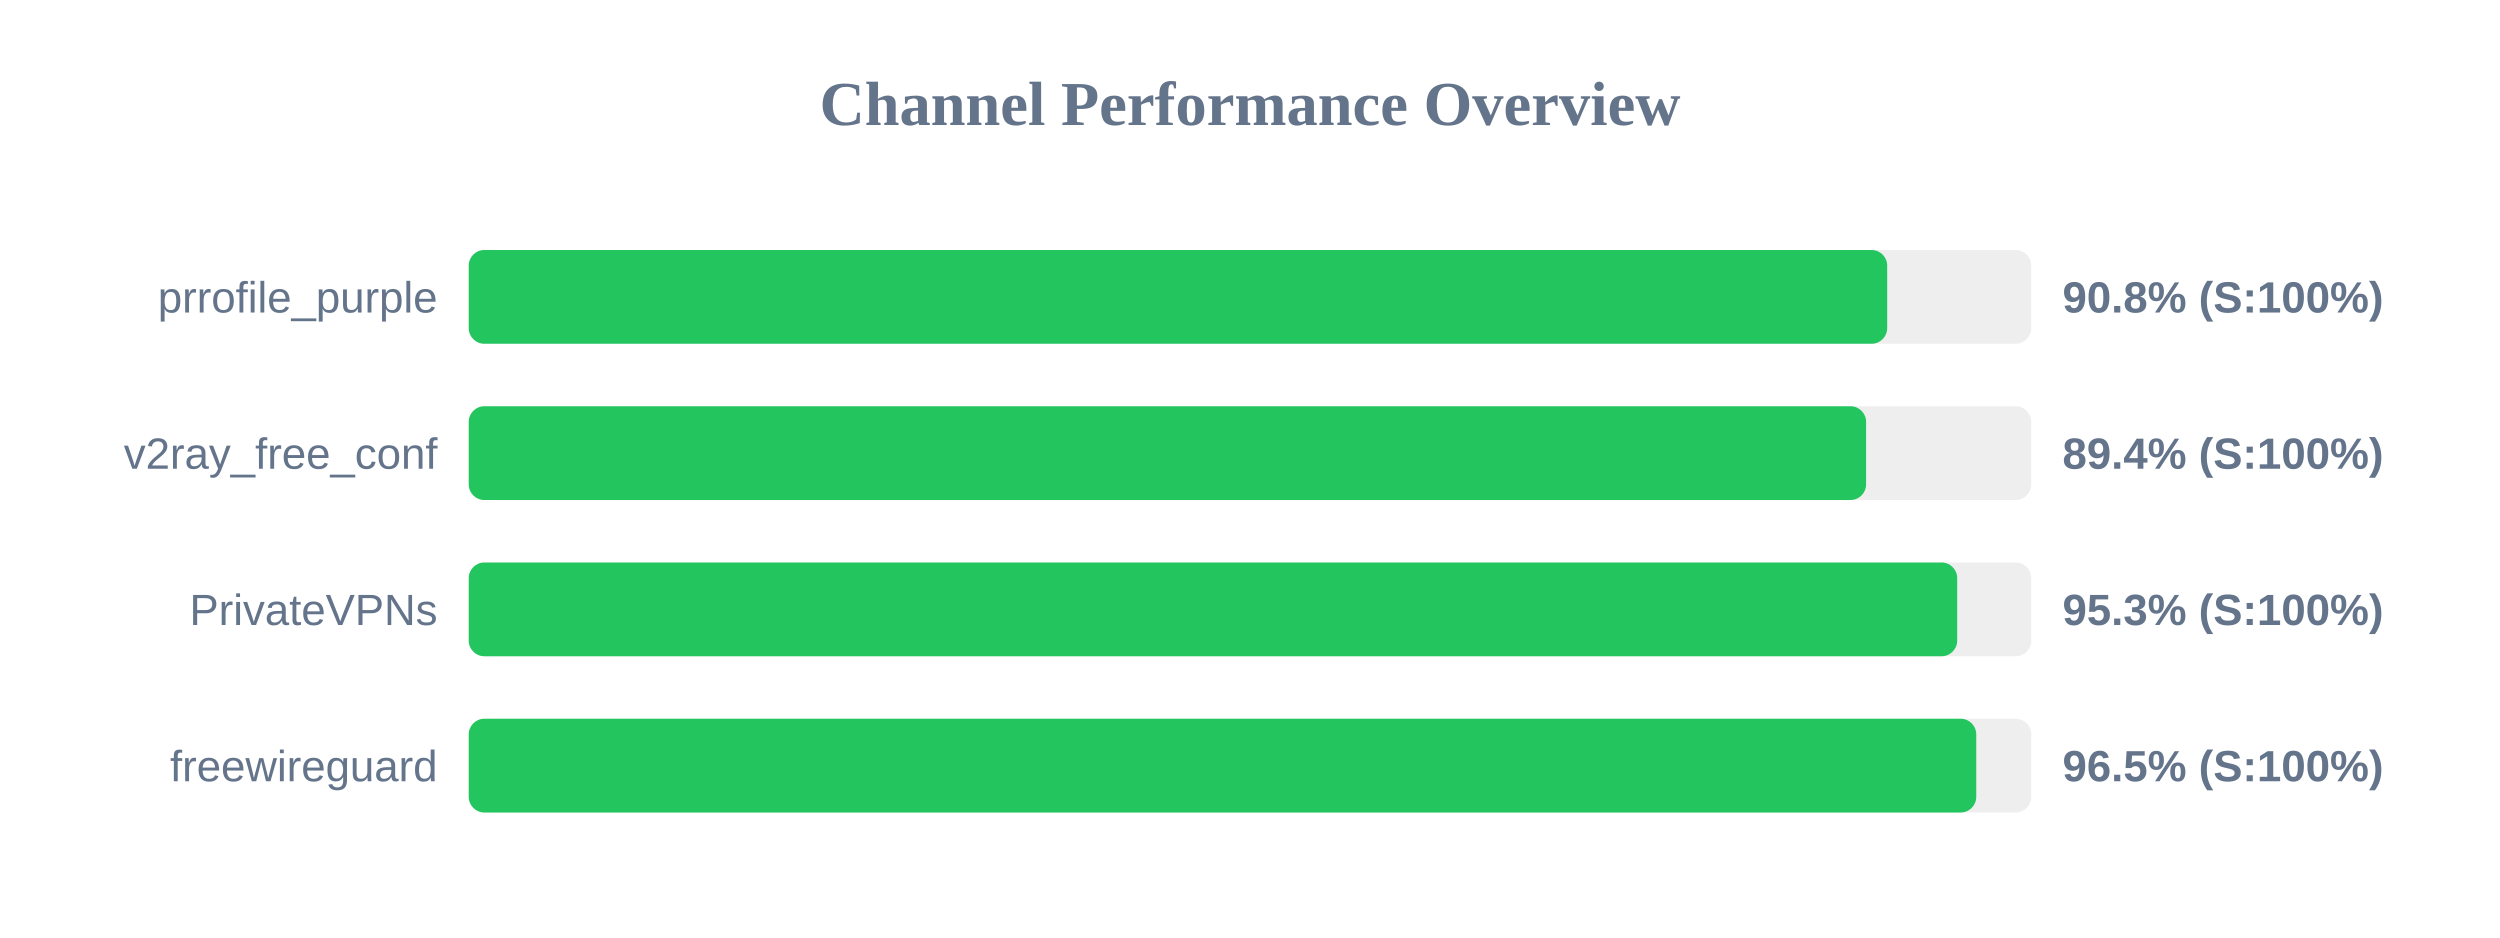
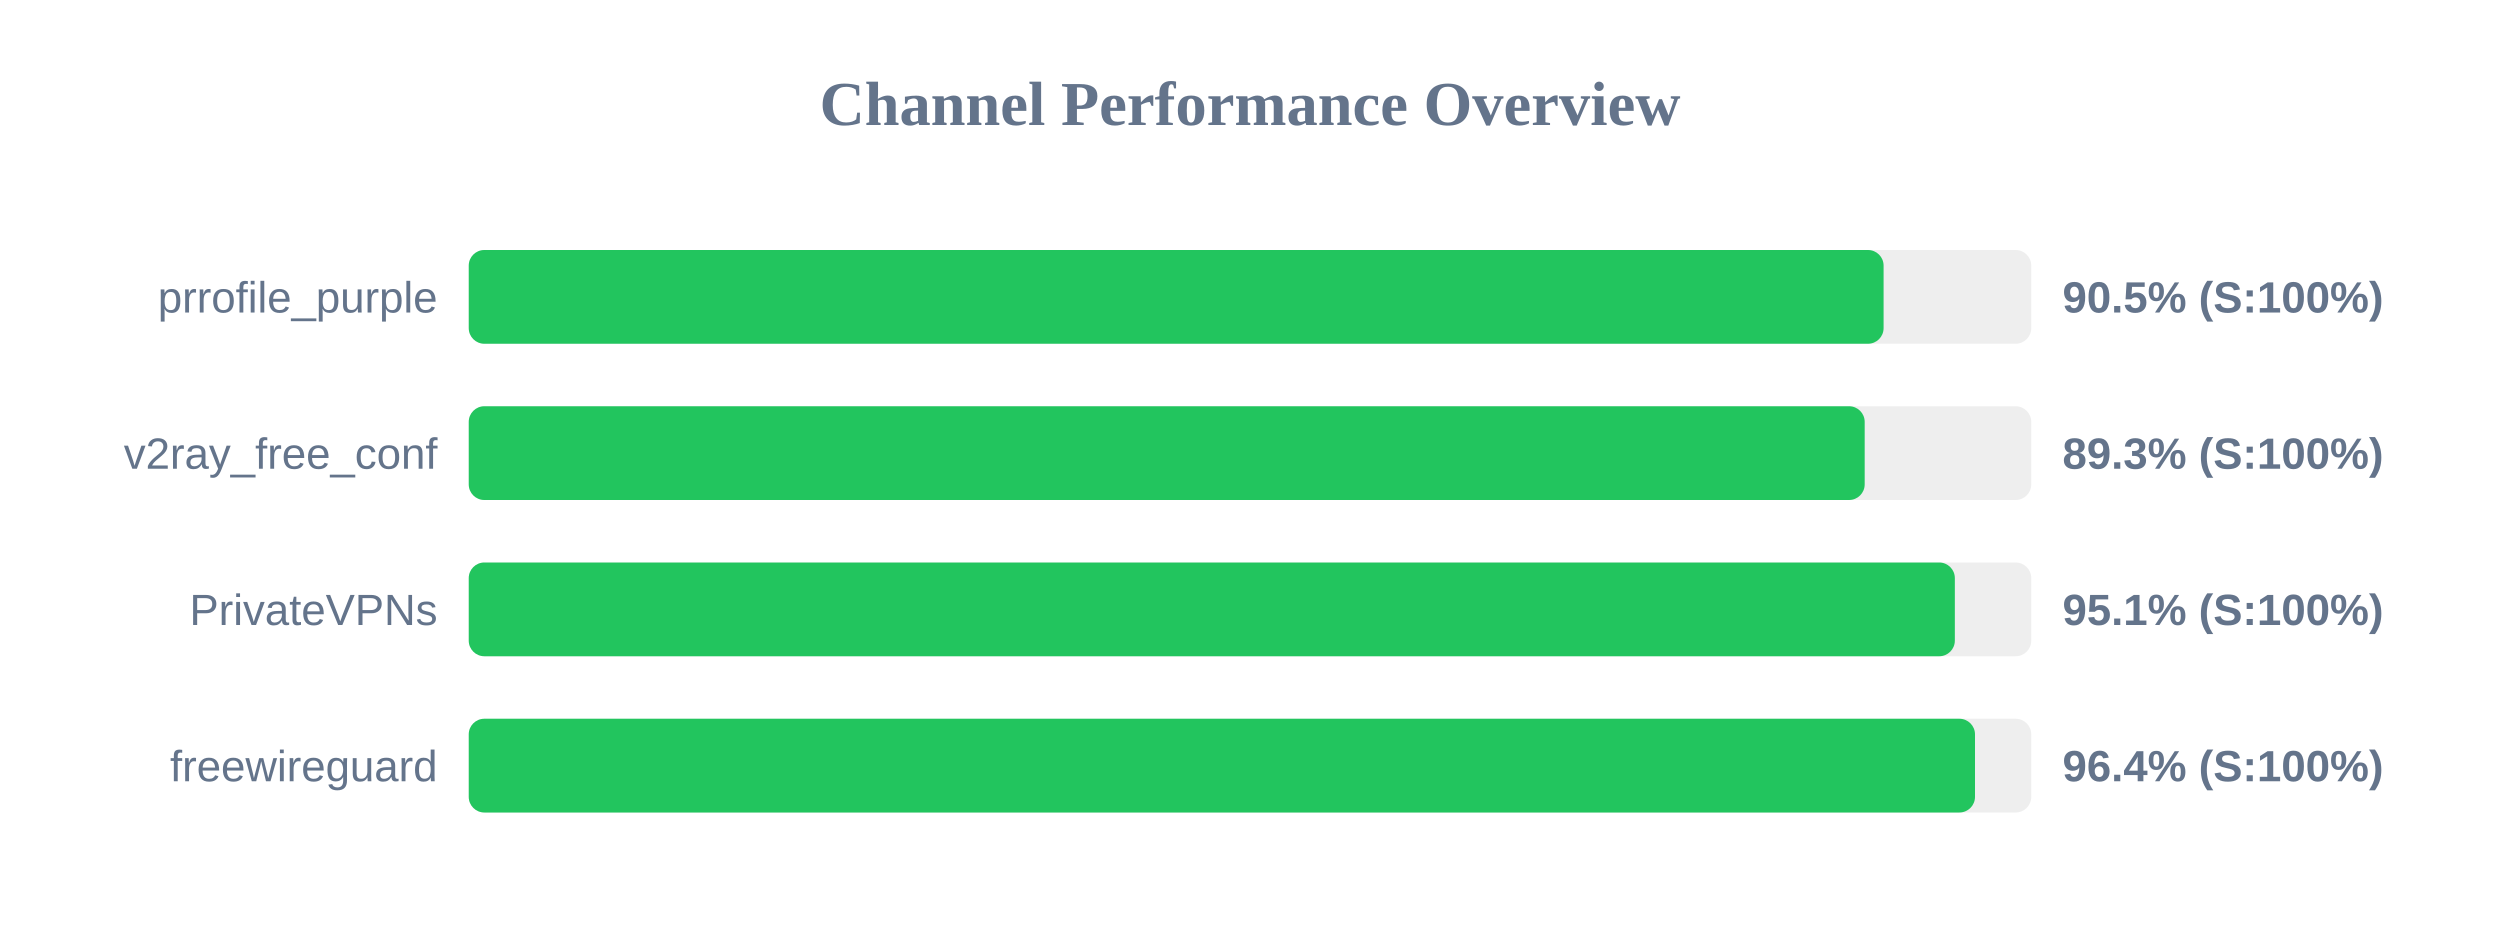
<svg xmlns="http://www.w3.org/2000/svg" width="800" height="300" version="1.1">
  <style>
        .row { font: 14px Arial; fill: #64748b; }
        .score { font: bold 14px Arial; fill: #64748b; }
    </style>
  <text x="400" y="40" text-anchor="middle" font-size="20px" font-weight="bold" fill="#64748b">Channel Performance Overview</text>
  <rect x="150" y="80" width="500" height="30" fill="#eee" rx="5" />
-   <rect x="150" y="80" width="453.9" height="30" fill="#22c55e" rx="5" />
+   <rect x="150" y="80" width="452.75" height="30" fill="#22c55e" rx="5" />
  <text x="140" y="100" text-anchor="end" class="row">prrofile_purple</text>
-   <text x="660" y="100" text-anchor="start" class="score">90.8% (S:100%)</text>
+   <text x="660" y="100" text-anchor="start" class="score">90.5% (S:100%)</text>
  <rect x="150" y="130" width="500" height="30" fill="#eee" rx="5" />
-   <rect x="150" y="130" width="447.15" height="30" fill="#22c55e" rx="5" />
+   <rect x="150" y="130" width="446.7" height="30" fill="#22c55e" rx="5" />
  <text x="140" y="150" text-anchor="end" class="row">v2ray_free_conf</text>
-   <text x="660" y="150" text-anchor="start" class="score">89.4% (S:100%)</text>
+   <text x="660" y="150" text-anchor="start" class="score">89.3% (S:100%)</text>
  <rect x="150" y="180" width="500" height="30" fill="#eee" rx="5" />
-   <rect x="150" y="180" width="476.3" height="30" fill="#22c55e" rx="5" />
+   <rect x="150" y="180" width="475.55" height="30" fill="#22c55e" rx="5" />
  <text x="140" y="200" text-anchor="end" class="row">PrivateVPNs</text>
-   <text x="660" y="200" text-anchor="start" class="score">95.3% (S:100%)</text>
+   <text x="660" y="200" text-anchor="start" class="score">95.1% (S:100%)</text>
  <rect x="150" y="230" width="500" height="30" fill="#eee" rx="5" />
-   <rect x="150" y="230" width="482.4" height="30" fill="#22c55e" rx="5" />
+   <rect x="150" y="230" width="482.0" height="30" fill="#22c55e" rx="5" />
  <text x="140" y="250" text-anchor="end" class="row">freewireguard</text>
-   <text x="660" y="250" text-anchor="start" class="score">96.5% (S:100%)</text>
+   <text x="660" y="250" text-anchor="start" class="score">96.4% (S:100%)</text>
</svg>
